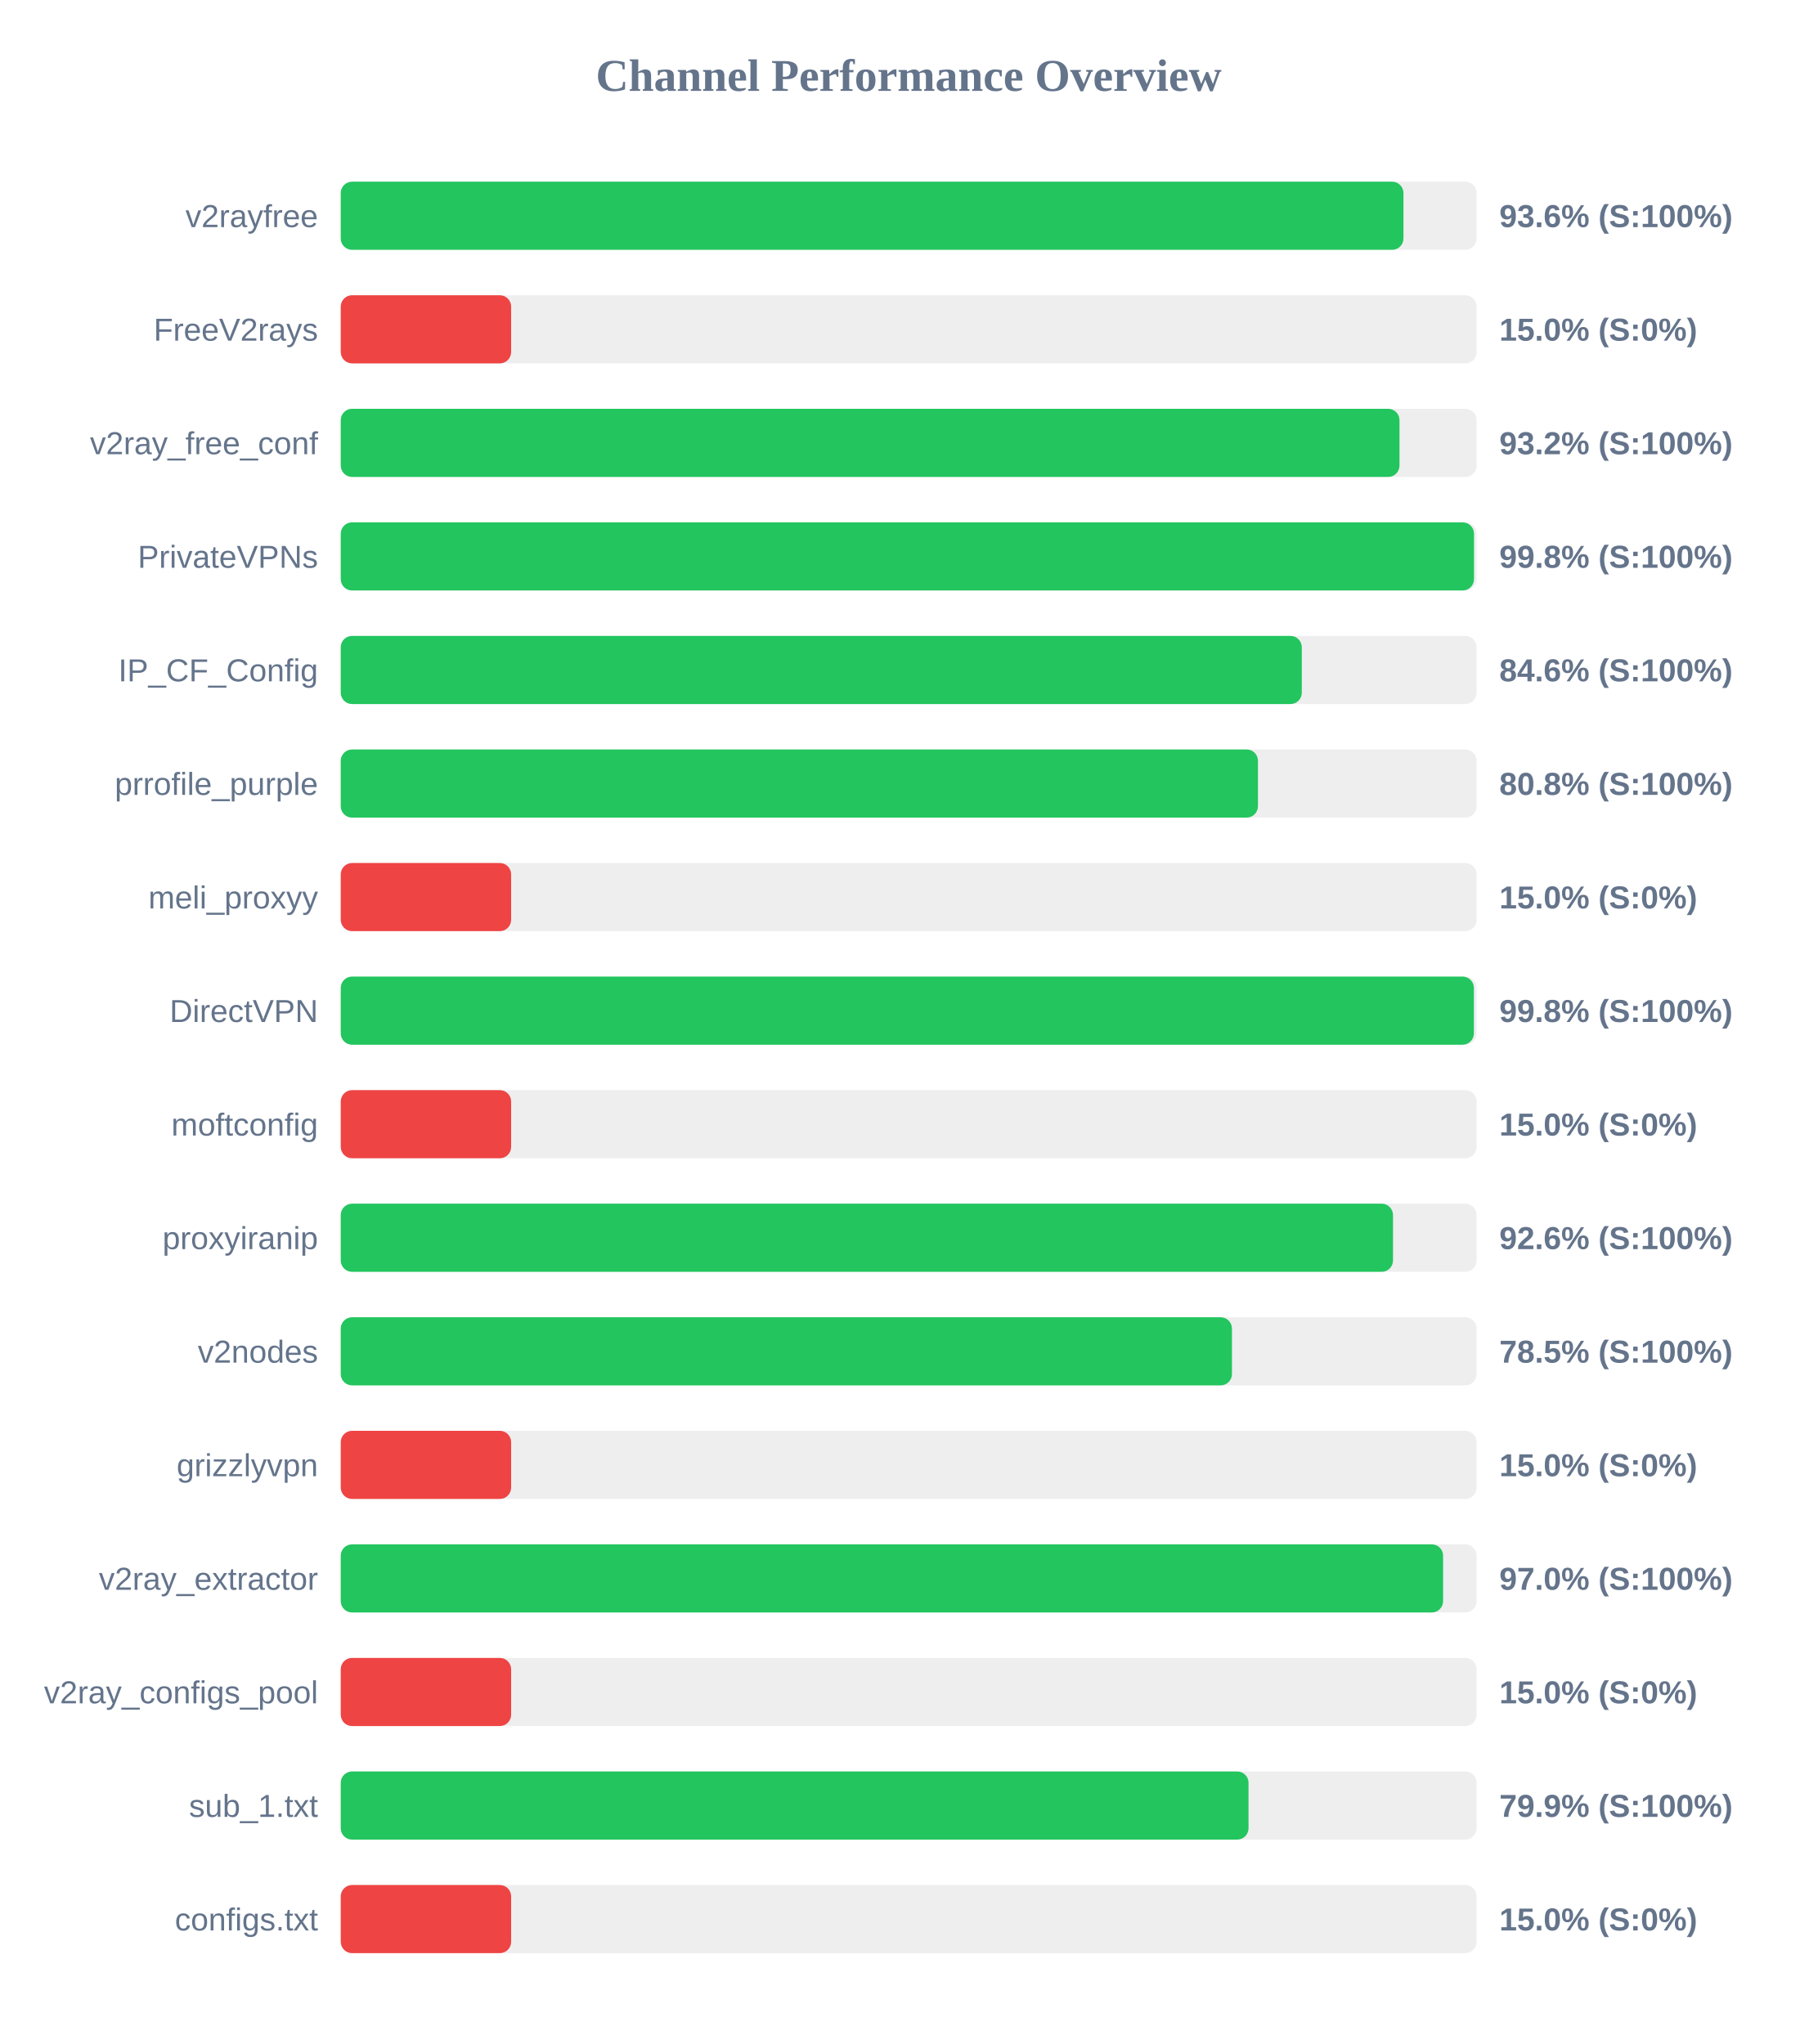
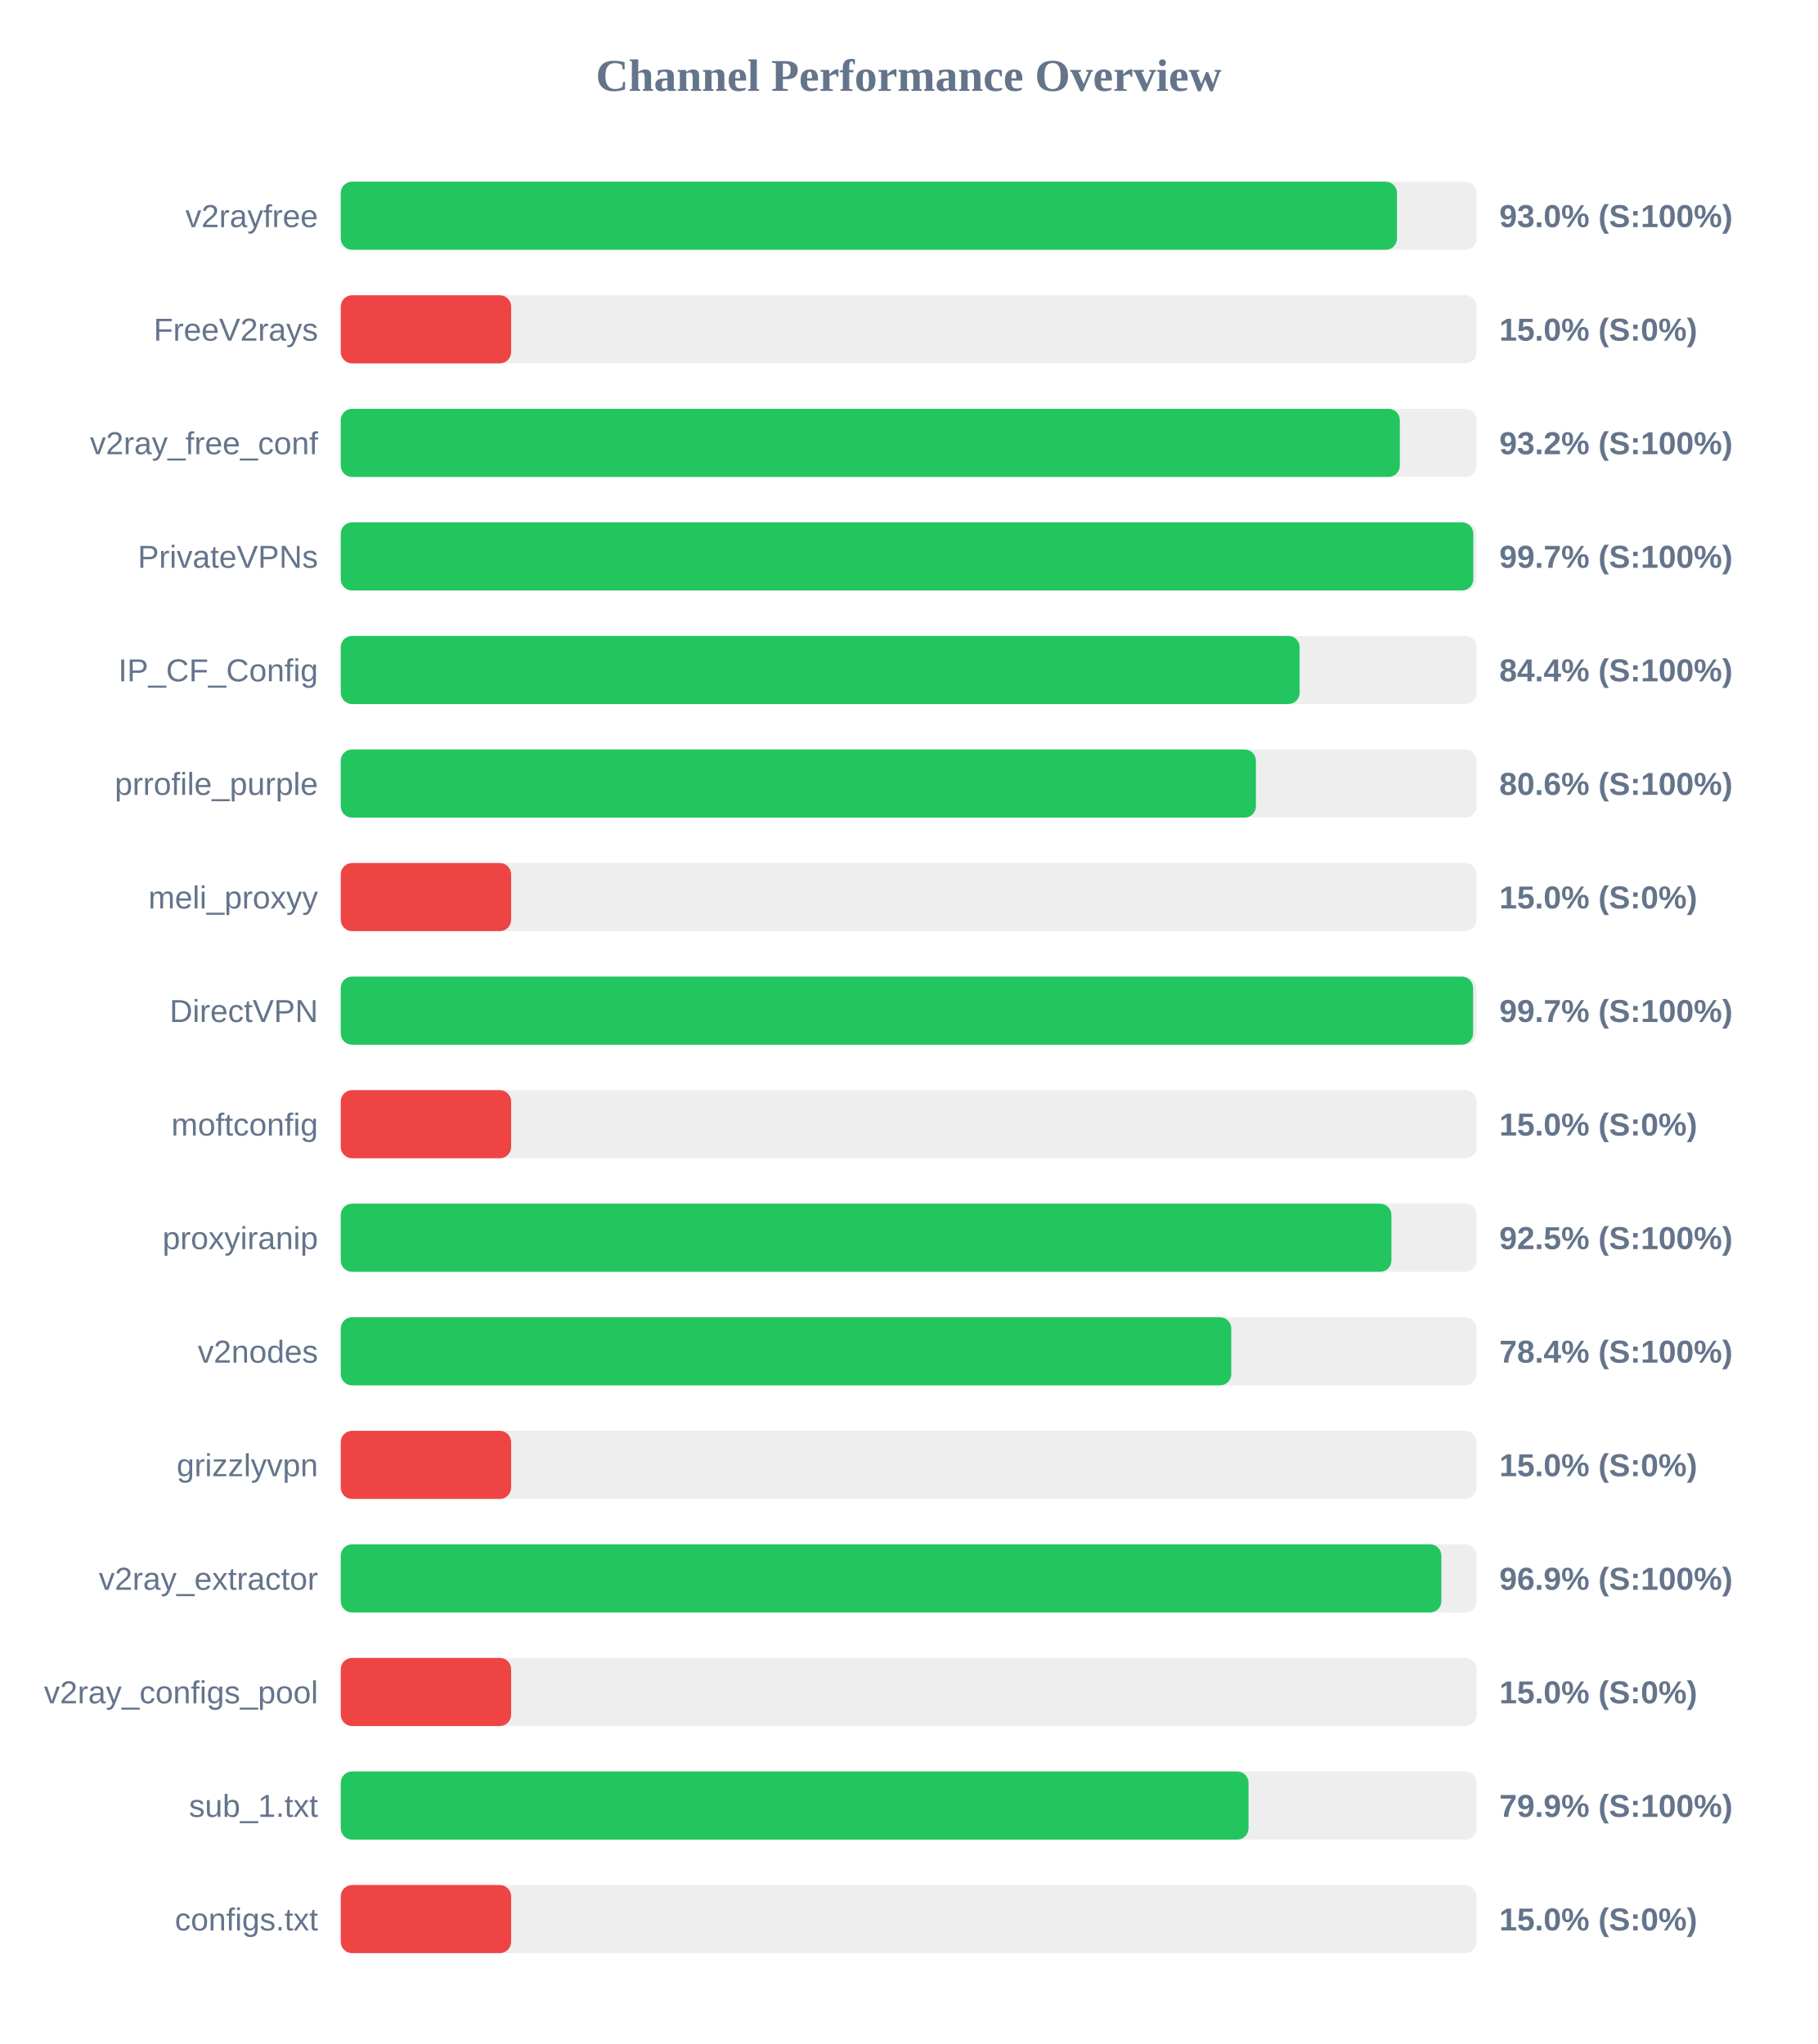
<svg xmlns="http://www.w3.org/2000/svg" width="800" height="900" version="1.1">
  <style>
        .row { font: 14px Arial; fill: #64748b; }
        .score { font: bold 14px Arial; fill: #64748b; }
    </style>
  <text x="400" y="40" text-anchor="middle" font-size="20px" font-weight="bold" fill="#64748b">Channel Performance Overview</text>
  <rect x="150" y="80" width="500" height="30" fill="#eee" rx="5" />
-   <rect x="150" y="80" width="467.8" height="30" fill="#22c55e" rx="5" />
+   <rect x="150" y="80" width="464.95" height="30" fill="#22c55e" rx="5" />
  <text x="140" y="100" text-anchor="end" class="row">v2rayfree</text>
-   <text x="660" y="100" text-anchor="start" class="score">93.6% (S:100%)</text>
+   <text x="660" y="100" text-anchor="start" class="score">93.0% (S:100%)</text>
  <rect x="150" y="130" width="500" height="30" fill="#eee" rx="5" />
  <rect x="150" y="130" width="75.0" height="30" fill="#ef4444" rx="5" />
  <text x="140" y="150" text-anchor="end" class="row">FreeV2rays</text>
  <text x="660" y="150" text-anchor="start" class="score">15.0% (S:0%)</text>
  <rect x="150" y="180" width="500" height="30" fill="#eee" rx="5" />
-   <rect x="150" y="180" width="466.05" height="30" fill="#22c55e" rx="5" />
+   <rect x="150" y="180" width="466.2" height="30" fill="#22c55e" rx="5" />
  <text x="140" y="200" text-anchor="end" class="row">v2ray_free_conf</text>
  <text x="660" y="200" text-anchor="start" class="score">93.2% (S:100%)</text>
  <rect x="150" y="230" width="500" height="30" fill="#eee" rx="5" />
-   <rect x="150" y="230" width="498.85" height="30" fill="#22c55e" rx="5" />
+   <rect x="150" y="230" width="498.55" height="30" fill="#22c55e" rx="5" />
  <text x="140" y="250" text-anchor="end" class="row">PrivateVPNs</text>
-   <text x="660" y="250" text-anchor="start" class="score">99.8% (S:100%)</text>
+   <text x="660" y="250" text-anchor="start" class="score">99.7% (S:100%)</text>
  <rect x="150" y="280" width="500" height="30" fill="#eee" rx="5" />
-   <rect x="150" y="280" width="423.05" height="30" fill="#22c55e" rx="5" />
+   <rect x="150" y="280" width="422.1" height="30" fill="#22c55e" rx="5" />
  <text x="140" y="300" text-anchor="end" class="row">IP_CF_Config</text>
-   <text x="660" y="300" text-anchor="start" class="score">84.6% (S:100%)</text>
+   <text x="660" y="300" text-anchor="start" class="score">84.4% (S:100%)</text>
  <rect x="150" y="330" width="500" height="30" fill="#eee" rx="5" />
-   <rect x="150" y="330" width="403.75" height="30" fill="#22c55e" rx="5" />
+   <rect x="150" y="330" width="402.85" height="30" fill="#22c55e" rx="5" />
  <text x="140" y="350" text-anchor="end" class="row">prrofile_purple</text>
-   <text x="660" y="350" text-anchor="start" class="score">80.8% (S:100%)</text>
+   <text x="660" y="350" text-anchor="start" class="score">80.6% (S:100%)</text>
  <rect x="150" y="380" width="500" height="30" fill="#eee" rx="5" />
  <rect x="150" y="380" width="75.0" height="30" fill="#ef4444" rx="5" />
  <text x="140" y="400" text-anchor="end" class="row">meli_proxyy</text>
  <text x="660" y="400" text-anchor="start" class="score">15.0% (S:0%)</text>
  <rect x="150" y="430" width="500" height="30" fill="#eee" rx="5" />
-   <rect x="150" y="430" width="498.8" height="30" fill="#22c55e" rx="5" />
+   <rect x="150" y="430" width="498.45" height="30" fill="#22c55e" rx="5" />
  <text x="140" y="450" text-anchor="end" class="row">DirectVPN</text>
-   <text x="660" y="450" text-anchor="start" class="score">99.8% (S:100%)</text>
+   <text x="660" y="450" text-anchor="start" class="score">99.7% (S:100%)</text>
  <rect x="150" y="480" width="500" height="30" fill="#eee" rx="5" />
  <rect x="150" y="480" width="75.0" height="30" fill="#ef4444" rx="5" />
  <text x="140" y="500" text-anchor="end" class="row">moftconfig</text>
  <text x="660" y="500" text-anchor="start" class="score">15.0% (S:0%)</text>
  <rect x="150" y="530" width="500" height="30" fill="#eee" rx="5" />
-   <rect x="150" y="530" width="463.2" height="30" fill="#22c55e" rx="5" />
+   <rect x="150" y="530" width="462.5" height="30" fill="#22c55e" rx="5" />
  <text x="140" y="550" text-anchor="end" class="row">proxyiranip</text>
-   <text x="660" y="550" text-anchor="start" class="score">92.6% (S:100%)</text>
+   <text x="660" y="550" text-anchor="start" class="score">92.5% (S:100%)</text>
  <rect x="150" y="580" width="500" height="30" fill="#eee" rx="5" />
-   <rect x="150" y="580" width="392.3" height="30" fill="#22c55e" rx="5" />
+   <rect x="150" y="580" width="392.0" height="30" fill="#22c55e" rx="5" />
  <text x="140" y="600" text-anchor="end" class="row">v2nodes</text>
-   <text x="660" y="600" text-anchor="start" class="score">78.5% (S:100%)</text>
+   <text x="660" y="600" text-anchor="start" class="score">78.4% (S:100%)</text>
  <rect x="150" y="630" width="500" height="30" fill="#eee" rx="5" />
  <rect x="150" y="630" width="75.0" height="30" fill="#ef4444" rx="5" />
  <text x="140" y="650" text-anchor="end" class="row">grizzlyvpn</text>
  <text x="660" y="650" text-anchor="start" class="score">15.0% (S:0%)</text>
  <rect x="150" y="680" width="500" height="30" fill="#eee" rx="5" />
-   <rect x="150" y="680" width="485.25" height="30" fill="#22c55e" rx="5" />
+   <rect x="150" y="680" width="484.5" height="30" fill="#22c55e" rx="5" />
  <text x="140" y="700" text-anchor="end" class="row">v2ray_extractor</text>
-   <text x="660" y="700" text-anchor="start" class="score">97.0% (S:100%)</text>
+   <text x="660" y="700" text-anchor="start" class="score">96.9% (S:100%)</text>
  <rect x="150" y="730" width="500" height="30" fill="#eee" rx="5" />
  <rect x="150" y="730" width="75.0" height="30" fill="#ef4444" rx="5" />
  <text x="140" y="750" text-anchor="end" class="row">v2ray_configs_pool</text>
  <text x="660" y="750" text-anchor="start" class="score">15.0% (S:0%)</text>
  <rect x="150" y="780" width="500" height="30" fill="#eee" rx="5" />
  <rect x="150" y="780" width="399.6" height="30" fill="#22c55e" rx="5" />
  <text x="140" y="800" text-anchor="end" class="row">sub_1.txt</text>
  <text x="660" y="800" text-anchor="start" class="score">79.9% (S:100%)</text>
  <rect x="150" y="830" width="500" height="30" fill="#eee" rx="5" />
  <rect x="150" y="830" width="75.0" height="30" fill="#ef4444" rx="5" />
  <text x="140" y="850" text-anchor="end" class="row">configs.txt</text>
  <text x="660" y="850" text-anchor="start" class="score">15.0% (S:0%)</text>
</svg>
